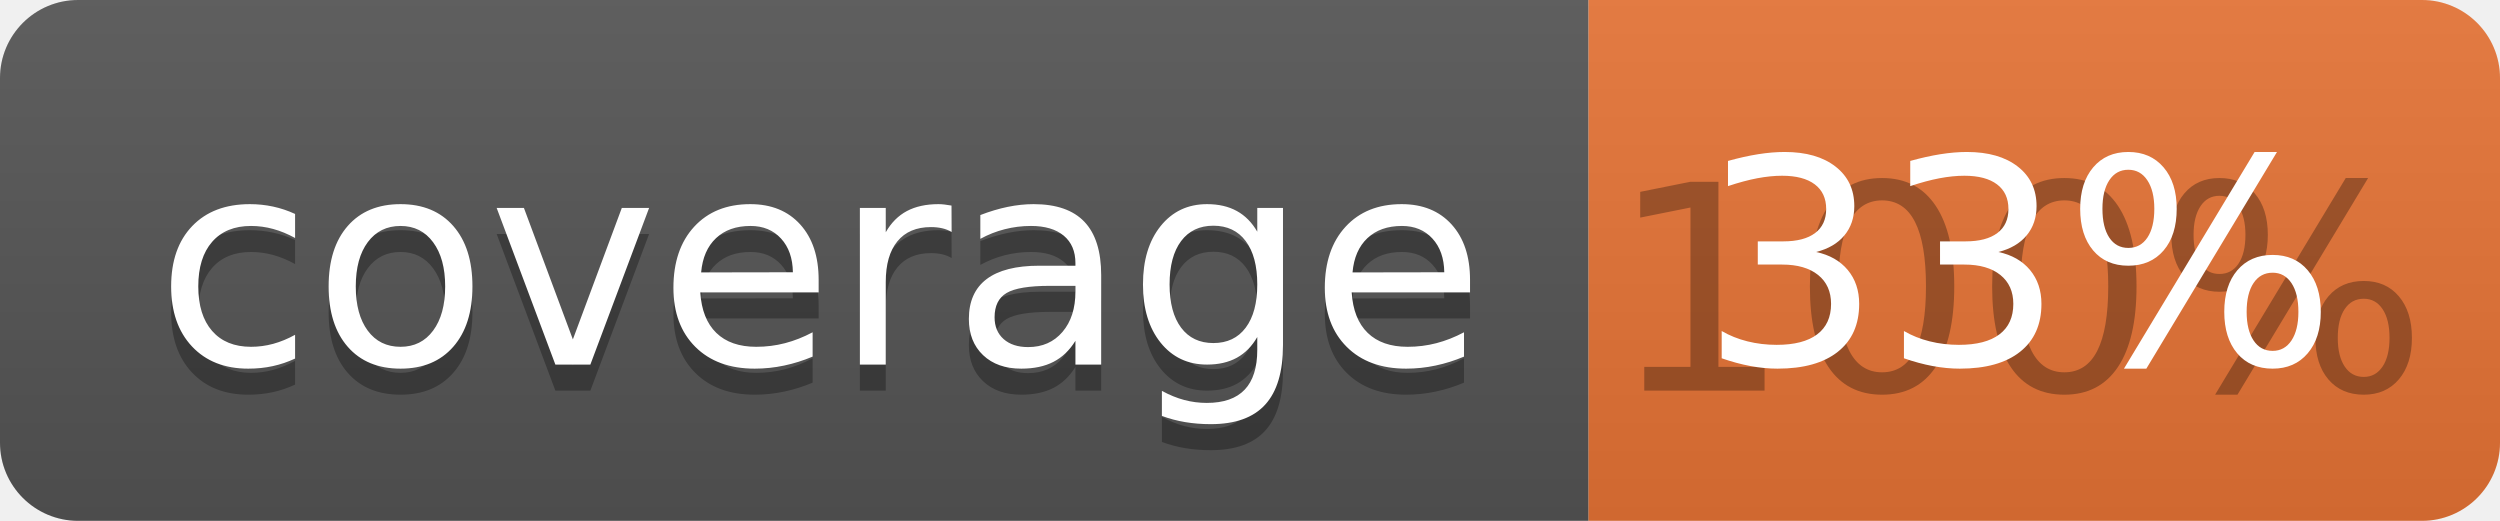
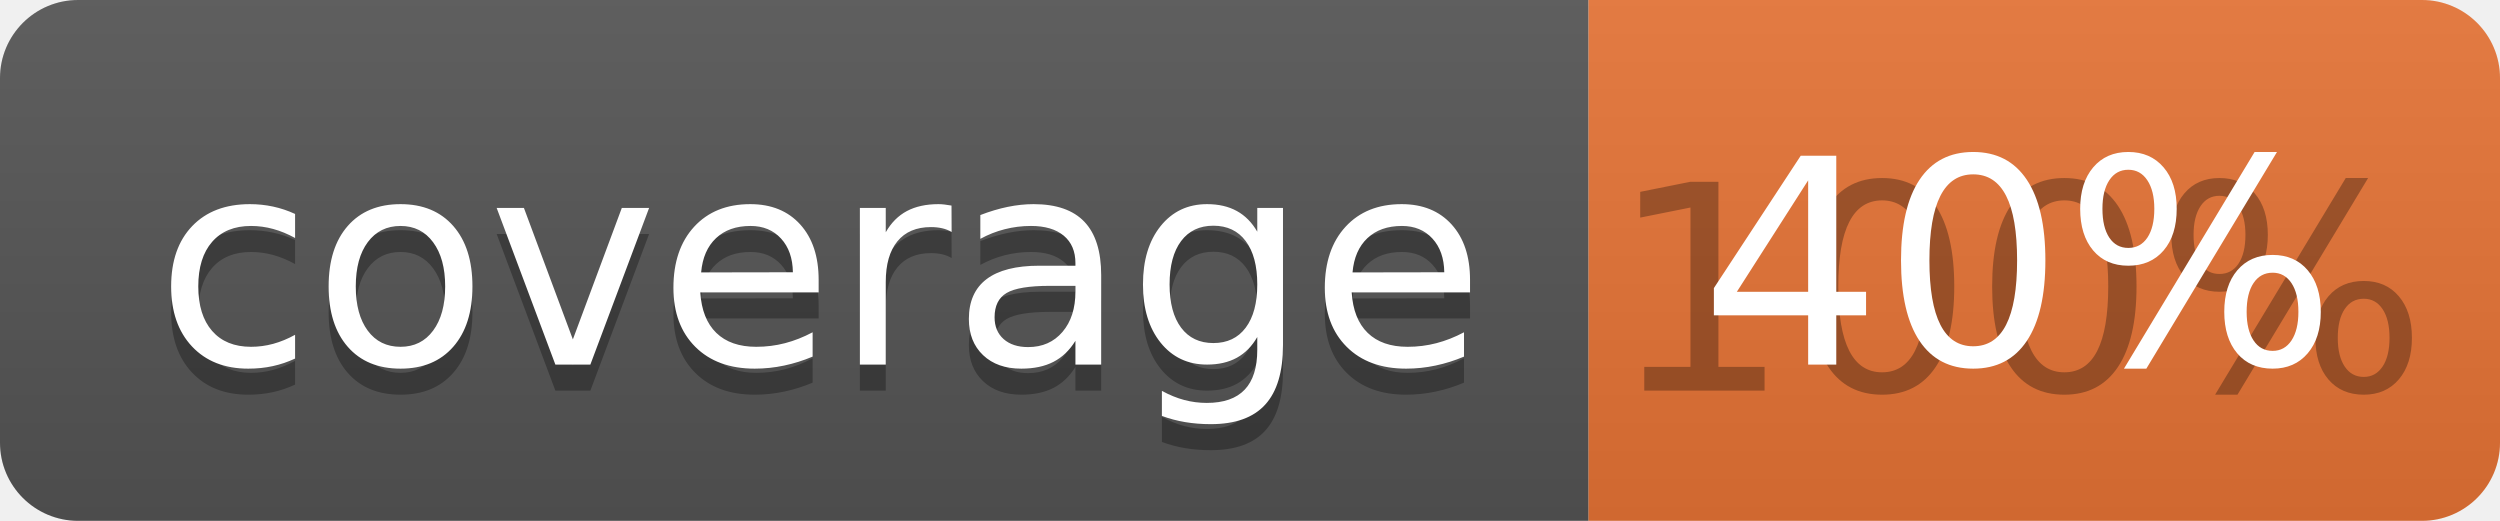
<svg xmlns="http://www.w3.org/2000/svg" width="96" height="20">
  <linearGradient id="b" x2="0" y2="100%">
    <stop offset="0" stop-color="#bbb" stop-opacity=".1" />
    <stop offset="1" stop-opacity=".1" />
  </linearGradient>
  <clipPath id="a">
    <rect width="96" height="20" rx="3" fill="#fff" />
  </clipPath>
  <g clip-path="url(#a)">
    <path fill="#555" d="M0 0h61v20H0z" />
    <path fill="#E87435" d="M61 0h35v20H61z" />
    <path fill="url(#b)" d="M0 0h96v20H0z" />
  </g>
  <g fill="#fff" text-anchor="middle" font-family="DejaVu Sans,Verdana,Geneva,sans-serif" font-size="110">
    <text x="315" y="150" fill="#010101" fill-opacity=".3" transform="scale(.1)" textLength="510">coverage</text>
    <text x="315" y="140" transform="scale(.1)" textLength="510">coverage</text>
    <text x="775" y="150" fill="#010101" fill-opacity=".3" transform="scale(.1)" textLength="250">100%</text>
-     <text x="775" y="140" transform="scale(.1)" textLength="250">33%</text>
+     <text x="775" y="140" transform="scale(.1)" textLength="250">40%</text>
  </g>
</svg>
